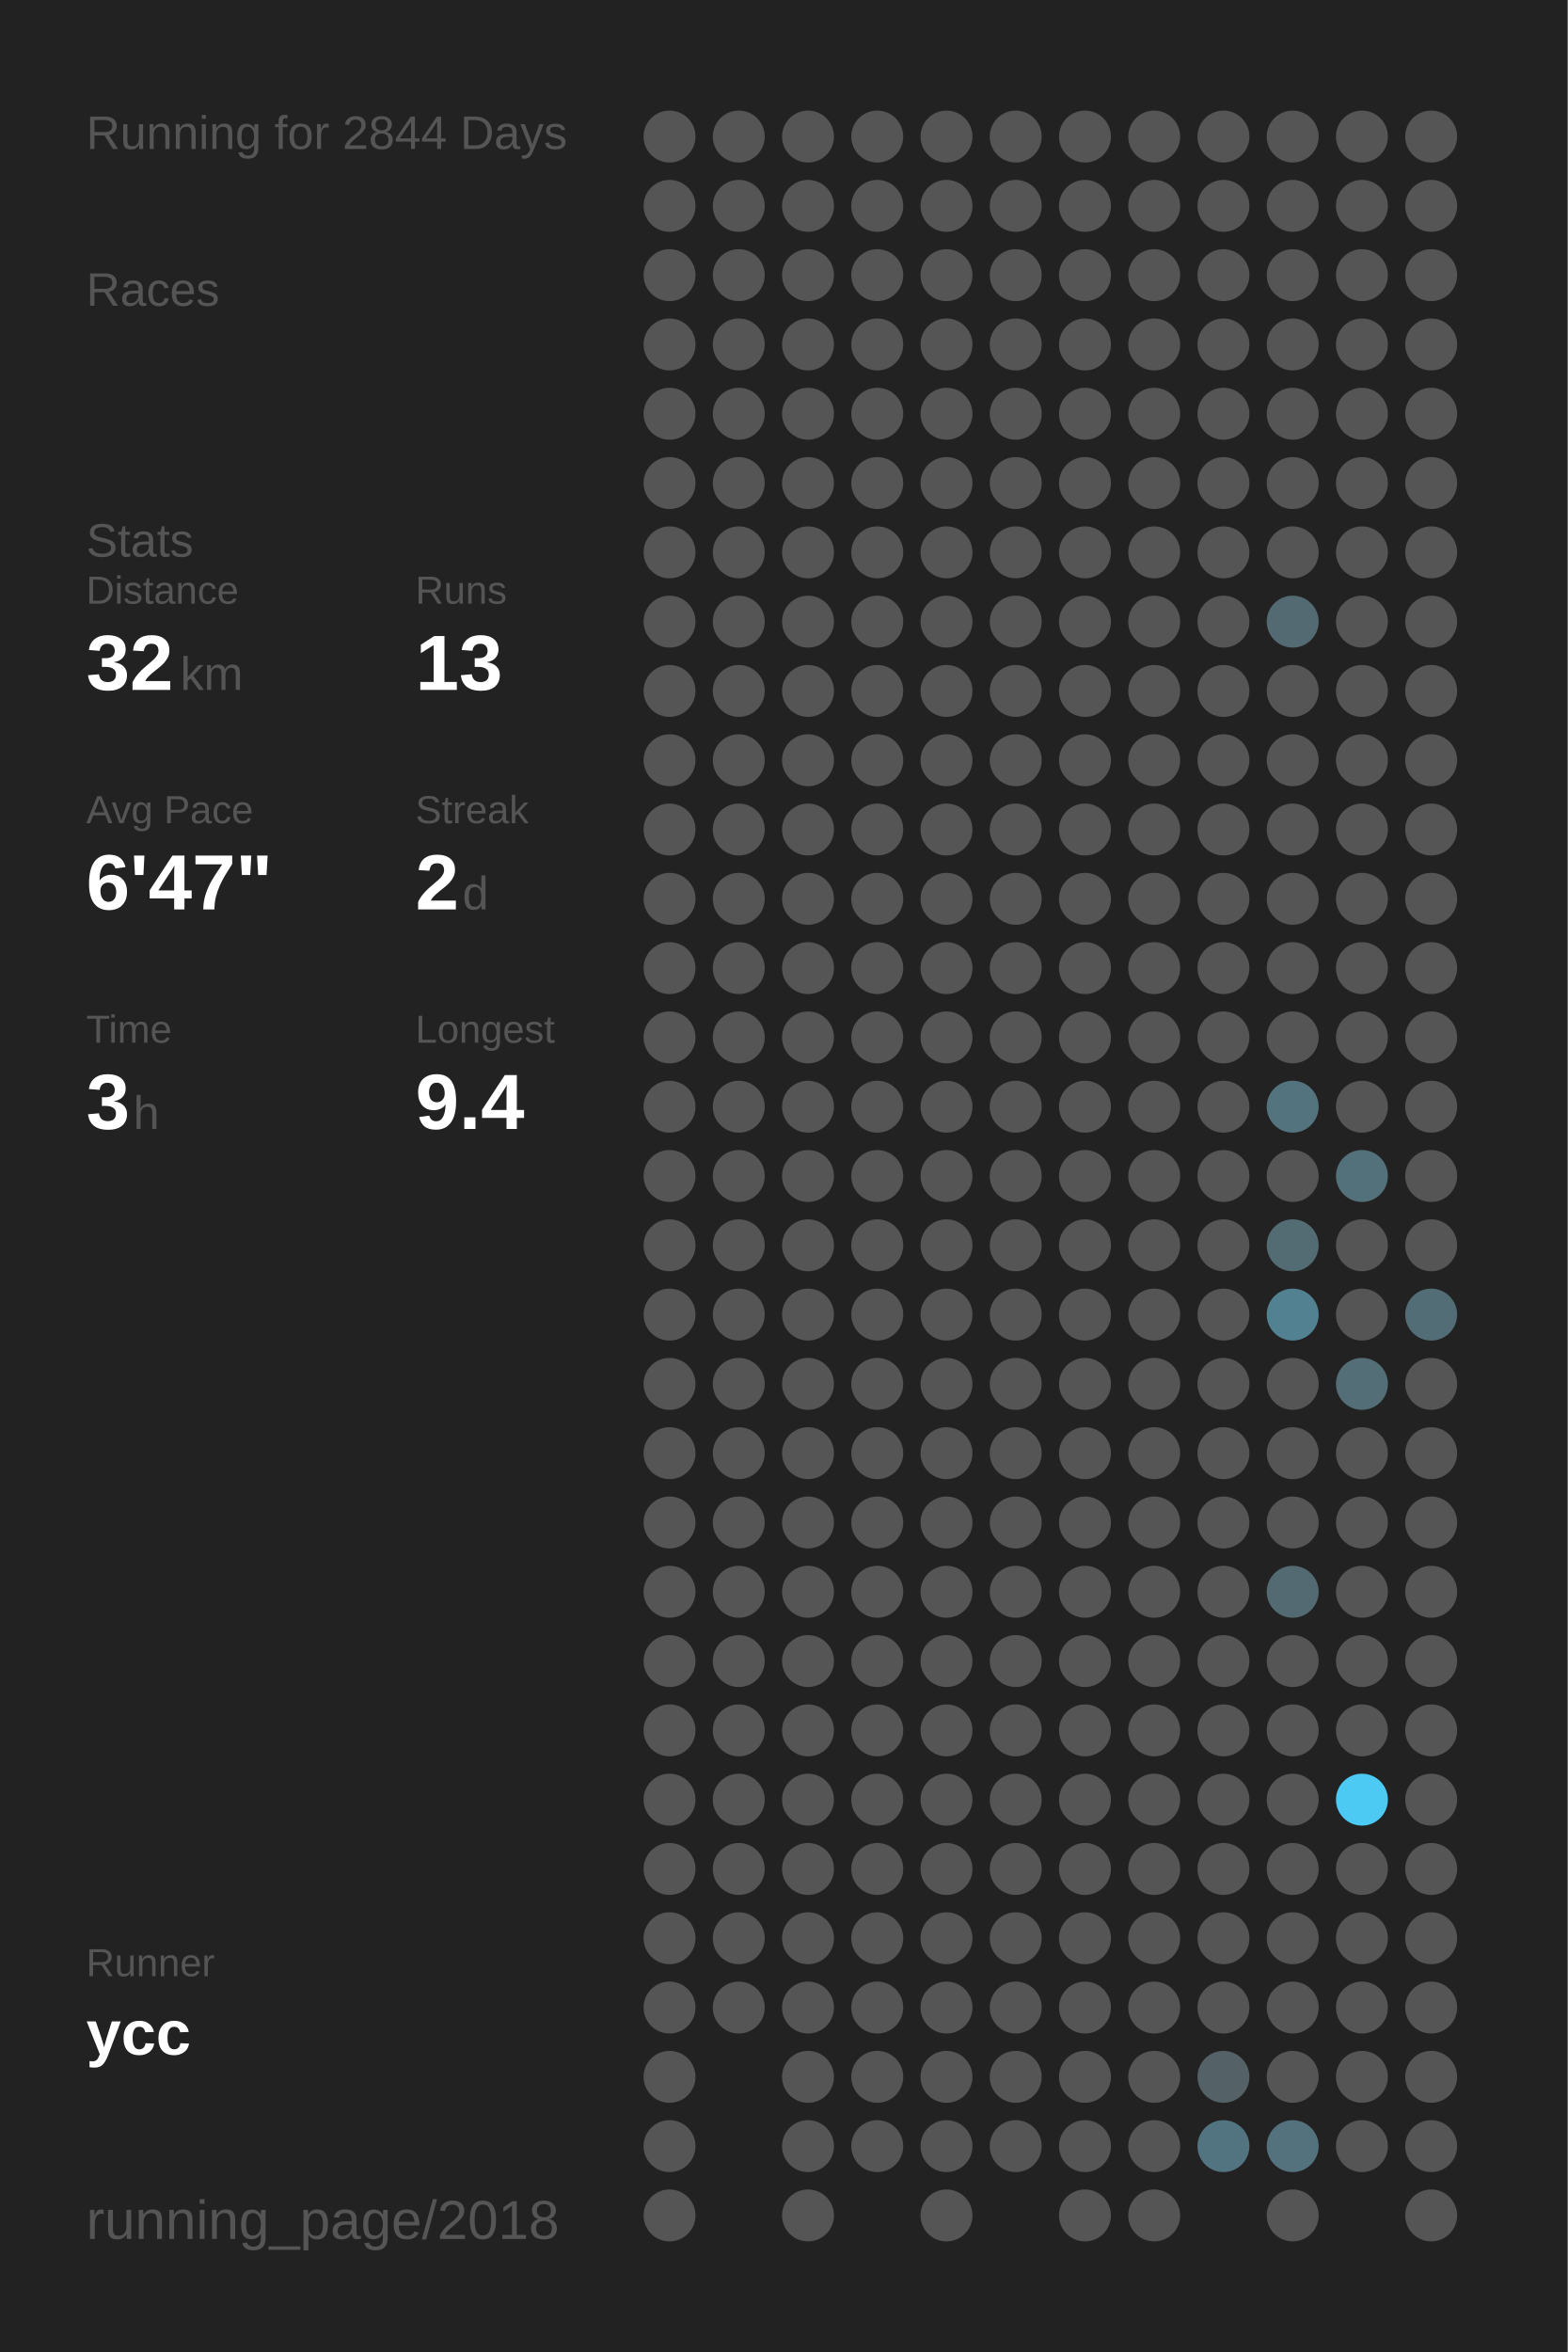
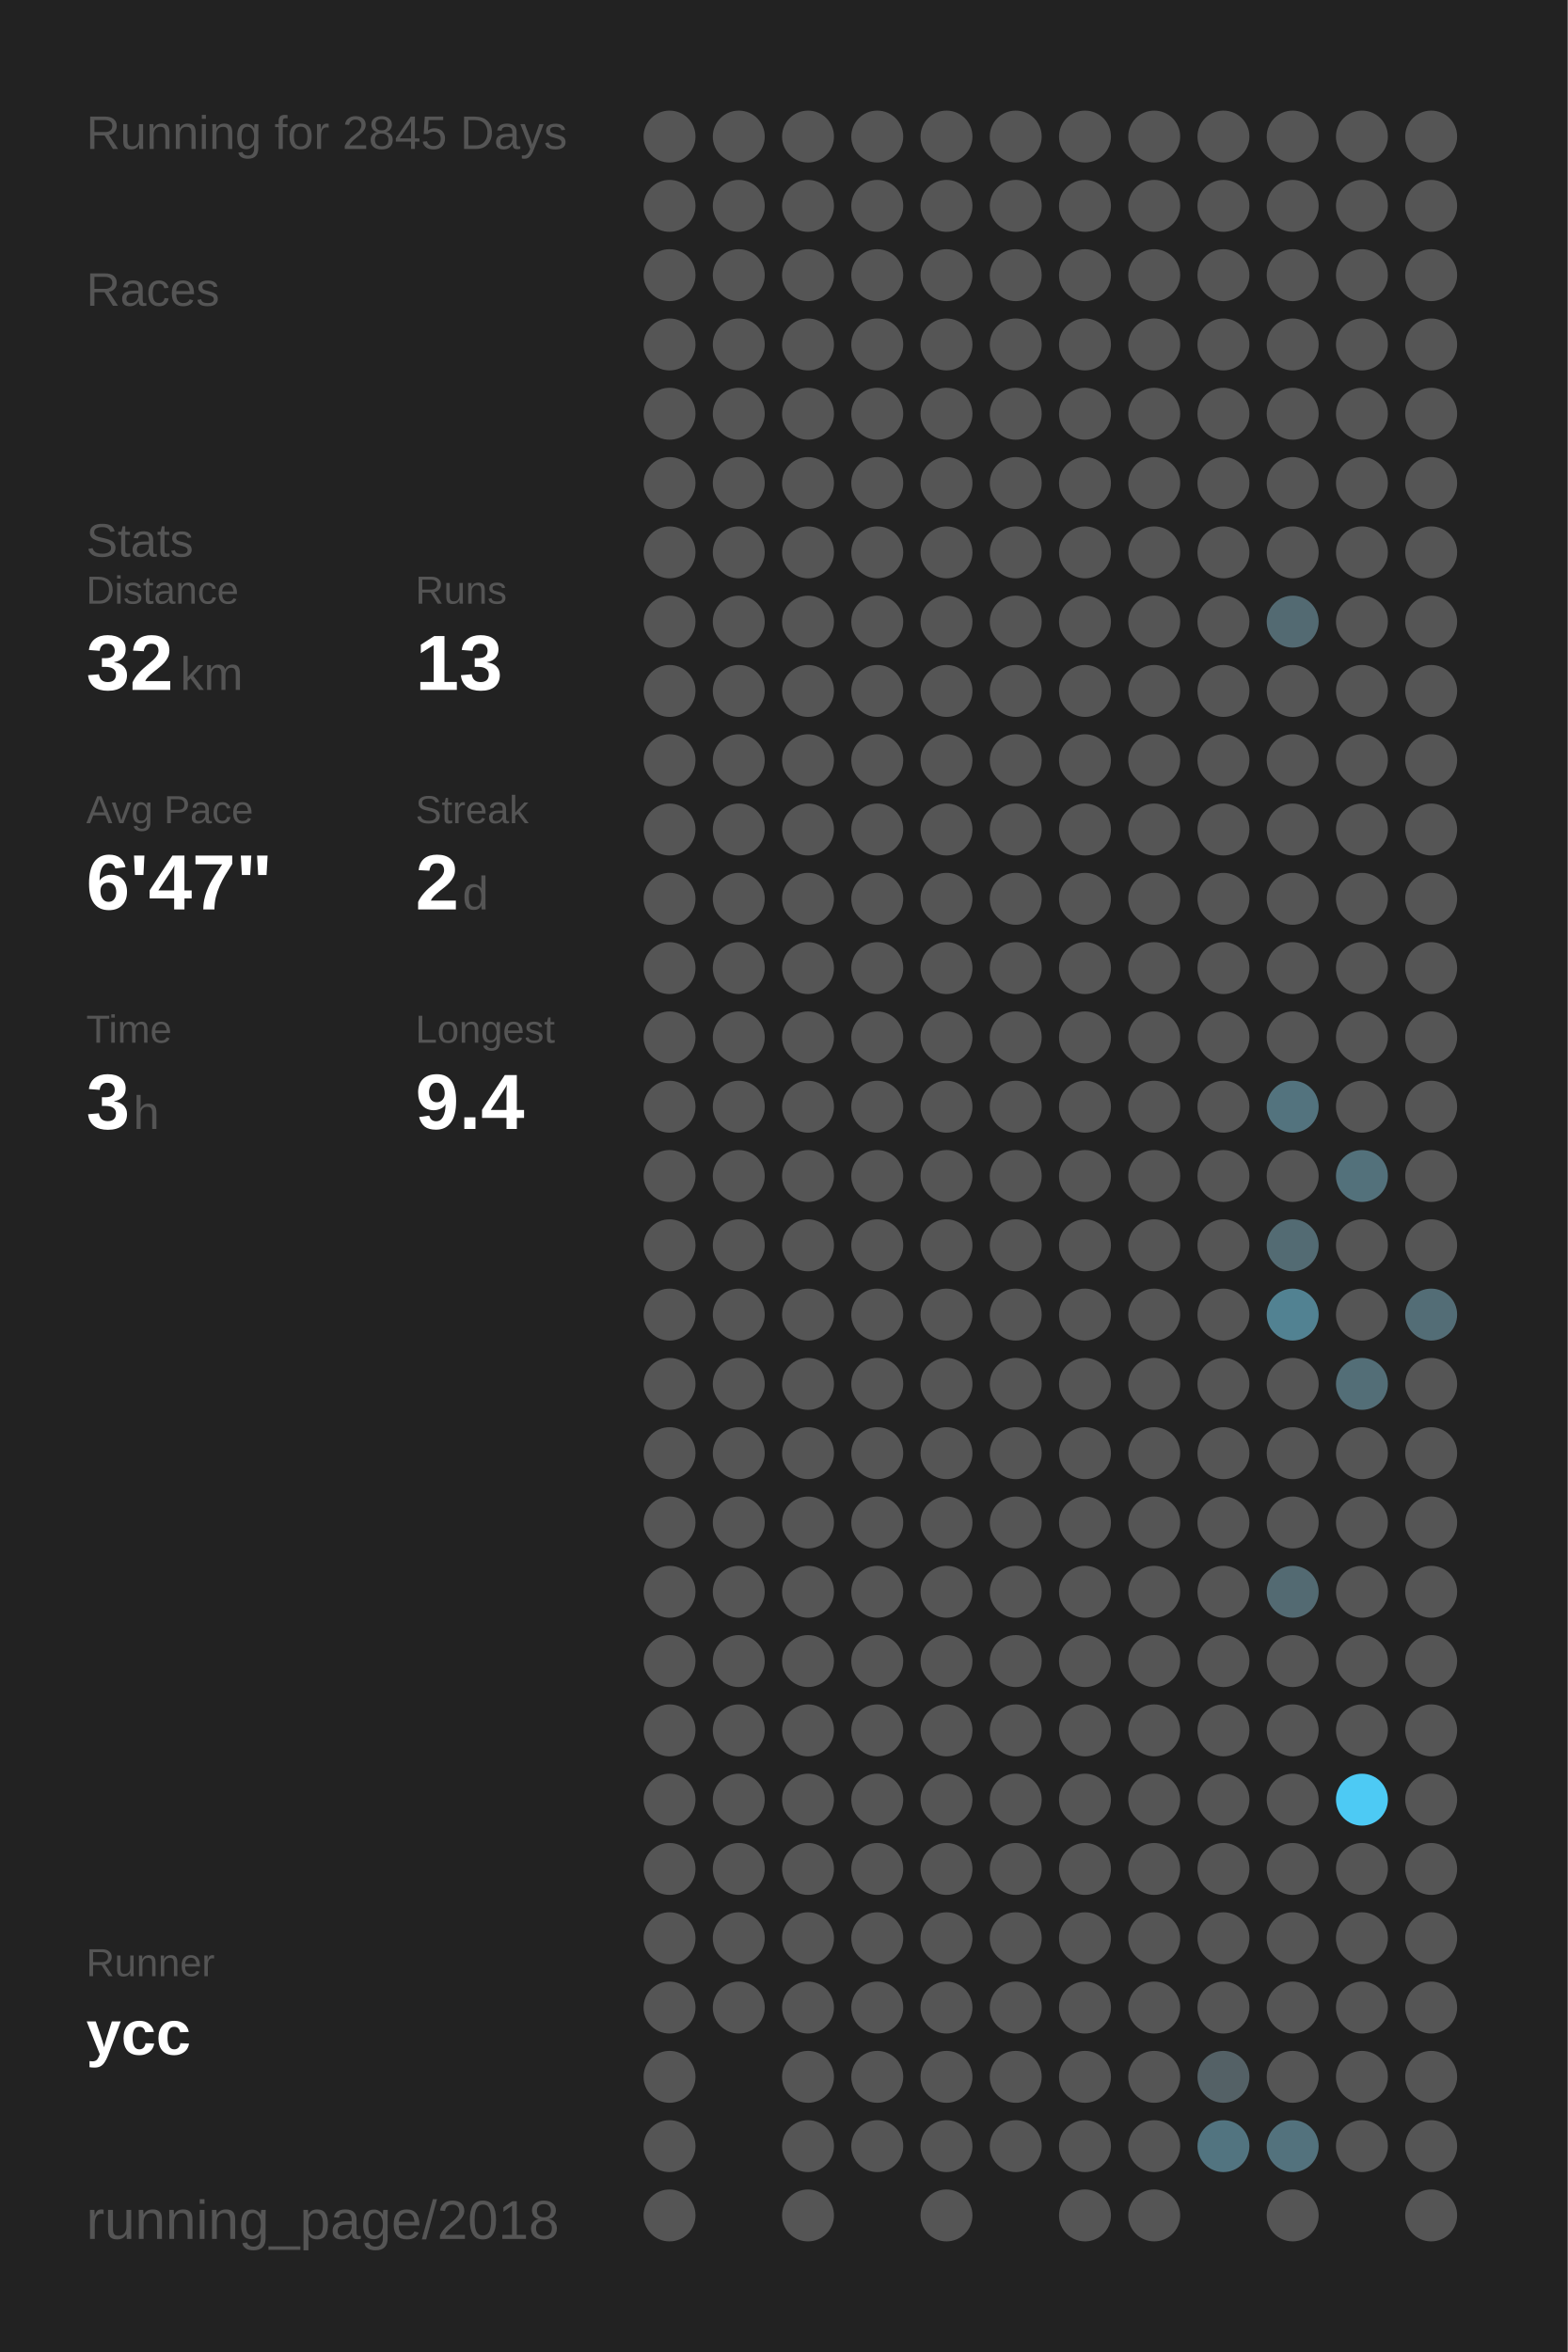
<svg xmlns="http://www.w3.org/2000/svg" baseProfile="full" height="300mm" version="1.1" viewBox="0,0,200,300" width="200mm">
  <defs />
  <rect fill="#222222" height="300" width="200" x="0" y="0" />
-   <text fill="#555555" style="font-size:6px; font-family:Arial;" x="11" y="19">Running for 2844 Days</text>
+   <text fill="#555555" style="font-size:6px; font-family:Arial;" x="11" y="19">Running for 2845 Days</text>
  <text fill="#555555" style="font-size:6px; font-family:Arial;" x="11" y="39">Races</text>
  <text fill="#555555" style="font-size:6px; font-family:Arial;" x="11" y="71">Stats</text>
  <text fill="#555555" style="font-size:5px; font-family:Arial;" x="11" y="77">Distance</text>
  <text fill="#FFFFFF" style="font-size:10px; font-family:Arial; font-weight:bold;" x="11" y="88">32</text>
  <text fill="#555555" style="font-size:6px; font-family:Arial;" x="23" y="88">km</text>
  <text fill="#555555" style="font-size:5px; font-family:Arial;" x="53" y="77">Runs</text>
  <text fill="#FFFFFF" style="font-size:10px; font-family:Arial; font-weight:bold;" x="53" y="88">13</text>
  <text fill="#555555" style="font-size:5px; font-family:Arial;" x="11" y="105">Avg Pace</text>
  <text fill="#FFFFFF" style="font-size:10px; font-family:Arial; font-weight:bold;" x="11" y="116">6'47"</text>
  <text fill="#555555" style="font-size:5px; font-family:Arial;" x="53" y="105">Streak</text>
  <text fill="#FFFFFF" style="font-size:10px; font-family:Arial; font-weight:bold;" x="53" y="116">2</text>
  <text fill="#555555" style="font-size:6px; font-family:Arial;" x="59" y="116">d</text>
  <text fill="#555555" style="font-size:5px; font-family:Arial;" x="11" y="133">Time</text>
  <text fill="#FFFFFF" style="font-size:10px; font-family:Arial; font-weight:bold;" x="11" y="144">3</text>
  <text fill="#555555" style="font-size:6px; font-family:Arial;" x="17" y="144">h</text>
  <text fill="#555555" style="font-size:5px; font-family:Arial;" x="53" y="133">Longest</text>
  <text fill="#FFFFFF" style="font-size:10px; font-family:Arial; font-weight:bold;" x="53" y="144">9.4</text>
  <text fill="#555555" style="font-size:5px; font-family:Arial;" x="11" y="252.065">Runner</text>
  <text fill="#FFFFFF" style="font-size:8px; font-family:Arial; font-weight:bold;" x="11" y="262.065">ycc</text>
  <text fill="#555555" style="font-size:7px; font-family:Arial;" x="11" y="285.581">running_page/2018</text>
  <circle cx="85.417" cy="17.419" fill="#555555" r="3.312" />
  <circle cx="85.417" cy="26.258" fill="#555555" r="3.312" />
  <circle cx="85.417" cy="35.097" fill="#555555" r="3.312" />
  <circle cx="85.417" cy="43.935" fill="#555555" r="3.312" />
  <circle cx="85.417" cy="52.774" fill="#555555" r="3.312" />
  <circle cx="85.417" cy="61.613" fill="#555555" r="3.312" />
  <circle cx="85.417" cy="70.452" fill="#555555" r="3.312" />
  <circle cx="85.417" cy="79.29" fill="#555555" r="3.312" />
  <circle cx="85.417" cy="88.129" fill="#555555" r="3.312" />
  <circle cx="85.417" cy="96.968" fill="#555555" r="3.312" />
  <circle cx="85.417" cy="105.806" fill="#555555" r="3.312" />
  <circle cx="85.417" cy="114.645" fill="#555555" r="3.312" />
  <circle cx="85.417" cy="123.484" fill="#555555" r="3.312" />
  <circle cx="85.417" cy="132.323" fill="#555555" r="3.312" />
  <circle cx="85.417" cy="141.161" fill="#555555" r="3.312" />
  <circle cx="85.417" cy="150" fill="#555555" r="3.312" />
  <circle cx="85.417" cy="158.839" fill="#555555" r="3.312" />
  <circle cx="85.417" cy="167.677" fill="#555555" r="3.312" />
  <circle cx="85.417" cy="176.516" fill="#555555" r="3.312" />
  <circle cx="85.417" cy="185.355" fill="#555555" r="3.312" />
  <circle cx="85.417" cy="194.194" fill="#555555" r="3.312" />
  <circle cx="85.417" cy="203.032" fill="#555555" r="3.312" />
  <circle cx="85.417" cy="211.871" fill="#555555" r="3.312" />
  <circle cx="85.417" cy="220.71" fill="#555555" r="3.312" />
  <circle cx="85.417" cy="229.548" fill="#555555" r="3.312" />
  <circle cx="85.417" cy="238.387" fill="#555555" r="3.312" />
  <circle cx="85.417" cy="247.226" fill="#555555" r="3.312" />
  <circle cx="85.417" cy="256.065" fill="#555555" r="3.312" />
  <circle cx="85.417" cy="264.903" fill="#555555" r="3.312" />
  <circle cx="85.417" cy="273.742" fill="#555555" r="3.312" />
  <circle cx="85.417" cy="282.581" fill="#555555" r="3.312" />
  <circle cx="94.25" cy="17.419" fill="#555555" r="3.312" />
  <circle cx="94.25" cy="26.258" fill="#555555" r="3.312" />
  <circle cx="94.25" cy="35.097" fill="#555555" r="3.312" />
  <circle cx="94.25" cy="43.935" fill="#555555" r="3.312" />
  <circle cx="94.25" cy="52.774" fill="#555555" r="3.312" />
  <circle cx="94.25" cy="61.613" fill="#555555" r="3.312" />
  <circle cx="94.25" cy="70.452" fill="#555555" r="3.312" />
  <circle cx="94.25" cy="79.29" fill="#555555" r="3.312" />
  <circle cx="94.25" cy="88.129" fill="#555555" r="3.312" />
  <circle cx="94.25" cy="96.968" fill="#555555" r="3.312" />
  <circle cx="94.25" cy="105.806" fill="#555555" r="3.312" />
  <circle cx="94.25" cy="114.645" fill="#555555" r="3.312" />
  <circle cx="94.25" cy="123.484" fill="#555555" r="3.312" />
  <circle cx="94.25" cy="132.323" fill="#555555" r="3.312" />
  <circle cx="94.25" cy="141.161" fill="#555555" r="3.312" />
  <circle cx="94.25" cy="150" fill="#555555" r="3.312" />
  <circle cx="94.25" cy="158.839" fill="#555555" r="3.312" />
  <circle cx="94.25" cy="167.677" fill="#555555" r="3.312" />
  <circle cx="94.25" cy="176.516" fill="#555555" r="3.312" />
  <circle cx="94.25" cy="185.355" fill="#555555" r="3.312" />
  <circle cx="94.25" cy="194.194" fill="#555555" r="3.312" />
  <circle cx="94.25" cy="203.032" fill="#555555" r="3.312" />
  <circle cx="94.25" cy="211.871" fill="#555555" r="3.312" />
  <circle cx="94.25" cy="220.71" fill="#555555" r="3.312" />
  <circle cx="94.25" cy="229.548" fill="#555555" r="3.312" />
  <circle cx="94.25" cy="238.387" fill="#555555" r="3.312" />
  <circle cx="94.25" cy="247.226" fill="#555555" r="3.312" />
  <circle cx="94.25" cy="256.065" fill="#555555" r="3.312" />
  <circle cx="103.083" cy="17.419" fill="#555555" r="3.312" />
  <circle cx="103.083" cy="26.258" fill="#555555" r="3.312" />
  <circle cx="103.083" cy="35.097" fill="#555555" r="3.312" />
  <circle cx="103.083" cy="43.935" fill="#555555" r="3.312" />
  <circle cx="103.083" cy="52.774" fill="#555555" r="3.312" />
  <circle cx="103.083" cy="61.613" fill="#555555" r="3.312" />
  <circle cx="103.083" cy="70.452" fill="#555555" r="3.312" />
  <circle cx="103.083" cy="79.29" fill="#555555" r="3.312" />
  <circle cx="103.083" cy="88.129" fill="#555555" r="3.312" />
  <circle cx="103.083" cy="96.968" fill="#555555" r="3.312" />
  <circle cx="103.083" cy="105.806" fill="#555555" r="3.312" />
  <circle cx="103.083" cy="114.645" fill="#555555" r="3.312" />
  <circle cx="103.083" cy="123.484" fill="#555555" r="3.312" />
  <circle cx="103.083" cy="132.323" fill="#555555" r="3.312" />
  <circle cx="103.083" cy="141.161" fill="#555555" r="3.312" />
  <circle cx="103.083" cy="150" fill="#555555" r="3.312" />
  <circle cx="103.083" cy="158.839" fill="#555555" r="3.312" />
  <circle cx="103.083" cy="167.677" fill="#555555" r="3.312" />
  <circle cx="103.083" cy="176.516" fill="#555555" r="3.312" />
  <circle cx="103.083" cy="185.355" fill="#555555" r="3.312" />
  <circle cx="103.083" cy="194.194" fill="#555555" r="3.312" />
  <circle cx="103.083" cy="203.032" fill="#555555" r="3.312" />
  <circle cx="103.083" cy="211.871" fill="#555555" r="3.312" />
  <circle cx="103.083" cy="220.71" fill="#555555" r="3.312" />
  <circle cx="103.083" cy="229.548" fill="#555555" r="3.312" />
  <circle cx="103.083" cy="238.387" fill="#555555" r="3.312" />
  <circle cx="103.083" cy="247.226" fill="#555555" r="3.312" />
  <circle cx="103.083" cy="256.065" fill="#555555" r="3.312" />
  <circle cx="103.083" cy="264.903" fill="#555555" r="3.312" />
  <circle cx="103.083" cy="273.742" fill="#555555" r="3.312" />
  <circle cx="103.083" cy="282.581" fill="#555555" r="3.312" />
  <circle cx="111.917" cy="17.419" fill="#555555" r="3.312" />
  <circle cx="111.917" cy="26.258" fill="#555555" r="3.312" />
  <circle cx="111.917" cy="35.097" fill="#555555" r="3.312" />
  <circle cx="111.917" cy="43.935" fill="#555555" r="3.312" />
  <circle cx="111.917" cy="52.774" fill="#555555" r="3.312" />
  <circle cx="111.917" cy="61.613" fill="#555555" r="3.312" />
  <circle cx="111.917" cy="70.452" fill="#555555" r="3.312" />
  <circle cx="111.917" cy="79.29" fill="#555555" r="3.312" />
  <circle cx="111.917" cy="88.129" fill="#555555" r="3.312" />
  <circle cx="111.917" cy="96.968" fill="#555555" r="3.312" />
  <circle cx="111.917" cy="105.806" fill="#555555" r="3.312" />
  <circle cx="111.917" cy="114.645" fill="#555555" r="3.312" />
  <circle cx="111.917" cy="123.484" fill="#555555" r="3.312" />
  <circle cx="111.917" cy="132.323" fill="#555555" r="3.312" />
  <circle cx="111.917" cy="141.161" fill="#555555" r="3.312" />
  <circle cx="111.917" cy="150" fill="#555555" r="3.312" />
  <circle cx="111.917" cy="158.839" fill="#555555" r="3.312" />
  <circle cx="111.917" cy="167.677" fill="#555555" r="3.312" />
  <circle cx="111.917" cy="176.516" fill="#555555" r="3.312" />
  <circle cx="111.917" cy="185.355" fill="#555555" r="3.312" />
  <circle cx="111.917" cy="194.194" fill="#555555" r="3.312" />
  <circle cx="111.917" cy="203.032" fill="#555555" r="3.312" />
  <circle cx="111.917" cy="211.871" fill="#555555" r="3.312" />
  <circle cx="111.917" cy="220.71" fill="#555555" r="3.312" />
  <circle cx="111.917" cy="229.548" fill="#555555" r="3.312" />
  <circle cx="111.917" cy="238.387" fill="#555555" r="3.312" />
  <circle cx="111.917" cy="247.226" fill="#555555" r="3.312" />
  <circle cx="111.917" cy="256.065" fill="#555555" r="3.312" />
  <circle cx="111.917" cy="264.903" fill="#555555" r="3.312" />
  <circle cx="111.917" cy="273.742" fill="#555555" r="3.312" />
  <circle cx="120.75" cy="17.419" fill="#555555" r="3.312" />
  <circle cx="120.75" cy="26.258" fill="#555555" r="3.312" />
  <circle cx="120.75" cy="35.097" fill="#555555" r="3.312" />
  <circle cx="120.75" cy="43.935" fill="#555555" r="3.312" />
  <circle cx="120.75" cy="52.774" fill="#555555" r="3.312" />
  <circle cx="120.75" cy="61.613" fill="#555555" r="3.312" />
  <circle cx="120.75" cy="70.452" fill="#555555" r="3.312" />
  <circle cx="120.75" cy="79.29" fill="#555555" r="3.312" />
  <circle cx="120.75" cy="88.129" fill="#555555" r="3.312" />
  <circle cx="120.75" cy="96.968" fill="#555555" r="3.312" />
  <circle cx="120.75" cy="105.806" fill="#555555" r="3.312" />
  <circle cx="120.75" cy="114.645" fill="#555555" r="3.312" />
  <circle cx="120.75" cy="123.484" fill="#555555" r="3.312" />
  <circle cx="120.75" cy="132.323" fill="#555555" r="3.312" />
  <circle cx="120.75" cy="141.161" fill="#555555" r="3.312" />
  <circle cx="120.75" cy="150" fill="#555555" r="3.312" />
  <circle cx="120.75" cy="158.839" fill="#555555" r="3.312" />
  <circle cx="120.75" cy="167.677" fill="#555555" r="3.312" />
  <circle cx="120.75" cy="176.516" fill="#555555" r="3.312" />
  <circle cx="120.75" cy="185.355" fill="#555555" r="3.312" />
  <circle cx="120.75" cy="194.194" fill="#555555" r="3.312" />
  <circle cx="120.75" cy="203.032" fill="#555555" r="3.312" />
  <circle cx="120.75" cy="211.871" fill="#555555" r="3.312" />
  <circle cx="120.75" cy="220.71" fill="#555555" r="3.312" />
  <circle cx="120.75" cy="229.548" fill="#555555" r="3.312" />
  <circle cx="120.75" cy="238.387" fill="#555555" r="3.312" />
  <circle cx="120.75" cy="247.226" fill="#555555" r="3.312" />
  <circle cx="120.75" cy="256.065" fill="#555555" r="3.312" />
  <circle cx="120.75" cy="264.903" fill="#555555" r="3.312" />
  <circle cx="120.75" cy="273.742" fill="#555555" r="3.312" />
  <circle cx="120.75" cy="282.581" fill="#555555" r="3.312" />
  <circle cx="129.583" cy="17.419" fill="#555555" r="3.312" />
  <circle cx="129.583" cy="26.258" fill="#555555" r="3.312" />
  <circle cx="129.583" cy="35.097" fill="#555555" r="3.312" />
  <circle cx="129.583" cy="43.935" fill="#555555" r="3.312" />
  <circle cx="129.583" cy="52.774" fill="#555555" r="3.312" />
  <circle cx="129.583" cy="61.613" fill="#555555" r="3.312" />
  <circle cx="129.583" cy="70.452" fill="#555555" r="3.312" />
  <circle cx="129.583" cy="79.29" fill="#555555" r="3.312" />
  <circle cx="129.583" cy="88.129" fill="#555555" r="3.312" />
  <circle cx="129.583" cy="96.968" fill="#555555" r="3.312" />
  <circle cx="129.583" cy="105.806" fill="#555555" r="3.312" />
  <circle cx="129.583" cy="114.645" fill="#555555" r="3.312" />
  <circle cx="129.583" cy="123.484" fill="#555555" r="3.312" />
  <circle cx="129.583" cy="132.323" fill="#555555" r="3.312" />
  <circle cx="129.583" cy="141.161" fill="#555555" r="3.312" />
  <circle cx="129.583" cy="150" fill="#555555" r="3.312" />
  <circle cx="129.583" cy="158.839" fill="#555555" r="3.312" />
  <circle cx="129.583" cy="167.677" fill="#555555" r="3.312" />
  <circle cx="129.583" cy="176.516" fill="#555555" r="3.312" />
  <circle cx="129.583" cy="185.355" fill="#555555" r="3.312" />
  <circle cx="129.583" cy="194.194" fill="#555555" r="3.312" />
  <circle cx="129.583" cy="203.032" fill="#555555" r="3.312" />
  <circle cx="129.583" cy="211.871" fill="#555555" r="3.312" />
  <circle cx="129.583" cy="220.71" fill="#555555" r="3.312" />
  <circle cx="129.583" cy="229.548" fill="#555555" r="3.312" />
  <circle cx="129.583" cy="238.387" fill="#555555" r="3.312" />
  <circle cx="129.583" cy="247.226" fill="#555555" r="3.312" />
  <circle cx="129.583" cy="256.065" fill="#555555" r="3.312" />
  <circle cx="129.583" cy="264.903" fill="#555555" r="3.312" />
  <circle cx="129.583" cy="273.742" fill="#555555" r="3.312" />
  <circle cx="138.417" cy="17.419" fill="#555555" r="3.312" />
  <circle cx="138.417" cy="26.258" fill="#555555" r="3.312" />
  <circle cx="138.417" cy="35.097" fill="#555555" r="3.312" />
  <circle cx="138.417" cy="43.935" fill="#555555" r="3.312" />
  <circle cx="138.417" cy="52.774" fill="#555555" r="3.312" />
  <circle cx="138.417" cy="61.613" fill="#555555" r="3.312" />
  <circle cx="138.417" cy="70.452" fill="#555555" r="3.312" />
  <circle cx="138.417" cy="79.29" fill="#555555" r="3.312" />
  <circle cx="138.417" cy="88.129" fill="#555555" r="3.312" />
  <circle cx="138.417" cy="96.968" fill="#555555" r="3.312" />
  <circle cx="138.417" cy="105.806" fill="#555555" r="3.312" />
  <circle cx="138.417" cy="114.645" fill="#555555" r="3.312" />
  <circle cx="138.417" cy="123.484" fill="#555555" r="3.312" />
  <circle cx="138.417" cy="132.323" fill="#555555" r="3.312" />
  <circle cx="138.417" cy="141.161" fill="#555555" r="3.312" />
  <circle cx="138.417" cy="150" fill="#555555" r="3.312" />
  <circle cx="138.417" cy="158.839" fill="#555555" r="3.312" />
  <circle cx="138.417" cy="167.677" fill="#555555" r="3.312" />
  <circle cx="138.417" cy="176.516" fill="#555555" r="3.312" />
  <circle cx="138.417" cy="185.355" fill="#555555" r="3.312" />
  <circle cx="138.417" cy="194.194" fill="#555555" r="3.312" />
  <circle cx="138.417" cy="203.032" fill="#555555" r="3.312" />
  <circle cx="138.417" cy="211.871" fill="#555555" r="3.312" />
  <circle cx="138.417" cy="220.71" fill="#555555" r="3.312" />
  <circle cx="138.417" cy="229.548" fill="#555555" r="3.312" />
  <circle cx="138.417" cy="238.387" fill="#555555" r="3.312" />
  <circle cx="138.417" cy="247.226" fill="#555555" r="3.312" />
  <circle cx="138.417" cy="256.065" fill="#555555" r="3.312" />
  <circle cx="138.417" cy="264.903" fill="#555555" r="3.312" />
  <circle cx="138.417" cy="273.742" fill="#555555" r="3.312" />
  <circle cx="138.417" cy="282.581" fill="#555555" r="3.312" />
  <circle cx="147.25" cy="17.419" fill="#555555" r="3.312" />
  <circle cx="147.25" cy="26.258" fill="#555555" r="3.312" />
  <circle cx="147.25" cy="35.097" fill="#555555" r="3.312" />
  <circle cx="147.25" cy="43.935" fill="#555555" r="3.312" />
  <circle cx="147.25" cy="52.774" fill="#555555" r="3.312" />
  <circle cx="147.25" cy="61.613" fill="#555555" r="3.312" />
  <circle cx="147.25" cy="70.452" fill="#555555" r="3.312" />
  <circle cx="147.25" cy="79.29" fill="#555555" r="3.312" />
  <circle cx="147.25" cy="88.129" fill="#555555" r="3.312" />
  <circle cx="147.25" cy="96.968" fill="#555555" r="3.312" />
  <circle cx="147.25" cy="105.806" fill="#555555" r="3.312" />
  <circle cx="147.25" cy="114.645" fill="#555555" r="3.312" />
  <circle cx="147.25" cy="123.484" fill="#555555" r="3.312" />
  <circle cx="147.25" cy="132.323" fill="#555555" r="3.312" />
  <circle cx="147.25" cy="141.161" fill="#555555" r="3.312" />
  <circle cx="147.25" cy="150" fill="#555555" r="3.312" />
  <circle cx="147.25" cy="158.839" fill="#555555" r="3.312" />
  <circle cx="147.25" cy="167.677" fill="#555555" r="3.312" />
  <circle cx="147.25" cy="176.516" fill="#555555" r="3.312" />
  <circle cx="147.25" cy="185.355" fill="#555555" r="3.312" />
  <circle cx="147.25" cy="194.194" fill="#555555" r="3.312" />
  <circle cx="147.25" cy="203.032" fill="#555555" r="3.312" />
  <circle cx="147.25" cy="211.871" fill="#555555" r="3.312" />
  <circle cx="147.25" cy="220.71" fill="#555555" r="3.312" />
  <circle cx="147.25" cy="229.548" fill="#555555" r="3.312" />
  <circle cx="147.25" cy="238.387" fill="#555555" r="3.312" />
  <circle cx="147.25" cy="247.226" fill="#555555" r="3.312" />
  <circle cx="147.25" cy="256.065" fill="#555555" r="3.312" />
  <circle cx="147.25" cy="264.903" fill="#555555" r="3.312" />
  <circle cx="147.25" cy="273.742" fill="#555555" r="3.312" />
  <circle cx="147.25" cy="282.581" fill="#555555" r="3.312" />
  <circle cx="156.083" cy="17.419" fill="#555555" r="3.312" />
  <circle cx="156.083" cy="26.258" fill="#555555" r="3.312" />
  <circle cx="156.083" cy="35.097" fill="#555555" r="3.312" />
  <circle cx="156.083" cy="43.935" fill="#555555" r="3.312" />
  <circle cx="156.083" cy="52.774" fill="#555555" r="3.312" />
  <circle cx="156.083" cy="61.613" fill="#555555" r="3.312" />
  <circle cx="156.083" cy="70.452" fill="#555555" r="3.312" />
  <circle cx="156.083" cy="79.29" fill="#555555" r="3.312" />
  <circle cx="156.083" cy="88.129" fill="#555555" r="3.312" />
  <circle cx="156.083" cy="96.968" fill="#555555" r="3.312" />
  <circle cx="156.083" cy="105.806" fill="#555555" r="3.312" />
  <circle cx="156.083" cy="114.645" fill="#555555" r="3.312" />
  <circle cx="156.083" cy="123.484" fill="#555555" r="3.312" />
  <circle cx="156.083" cy="132.323" fill="#555555" r="3.312" />
  <circle cx="156.083" cy="141.161" fill="#555555" r="3.312" />
  <circle cx="156.083" cy="150" fill="#555555" r="3.312" />
  <circle cx="156.083" cy="158.839" fill="#555555" r="3.312" />
  <circle cx="156.083" cy="167.677" fill="#555555" r="3.312" />
  <circle cx="156.083" cy="176.516" fill="#555555" r="3.312" />
  <circle cx="156.083" cy="185.355" fill="#555555" r="3.312" />
  <circle cx="156.083" cy="194.194" fill="#555555" r="3.312" />
  <circle cx="156.083" cy="203.032" fill="#555555" r="3.312" />
  <circle cx="156.083" cy="211.871" fill="#555555" r="3.312" />
  <circle cx="156.083" cy="220.71" fill="#555555" r="3.312" />
  <circle cx="156.083" cy="229.548" fill="#555555" r="3.312" />
  <circle cx="156.083" cy="238.387" fill="#555555" r="3.312" />
  <circle cx="156.083" cy="247.226" fill="#555555" r="3.312" />
  <circle cx="156.083" cy="256.065" fill="#555555" r="3.312" />
  <circle cx="156.083" cy="264.903" fill="#546166" r="3.312" />
  <circle cx="156.083" cy="273.742" fill="#527480" r="3.312" />
  <circle cx="164.917" cy="17.419" fill="#555555" r="3.312" />
  <circle cx="164.917" cy="26.258" fill="#555555" r="3.312" />
  <circle cx="164.917" cy="35.097" fill="#555555" r="3.312" />
  <circle cx="164.917" cy="43.935" fill="#555555" r="3.312" />
  <circle cx="164.917" cy="52.774" fill="#555555" r="3.312" />
  <circle cx="164.917" cy="61.613" fill="#555555" r="3.312" />
  <circle cx="164.917" cy="70.452" fill="#555555" r="3.312" />
  <circle cx="164.917" cy="79.29" fill="#536a72" r="3.312" />
  <circle cx="164.917" cy="88.129" fill="#555555" r="3.312" />
  <circle cx="164.917" cy="96.968" fill="#555555" r="3.312" />
  <circle cx="164.917" cy="105.806" fill="#555555" r="3.312" />
  <circle cx="164.917" cy="114.645" fill="#555555" r="3.312" />
  <circle cx="164.917" cy="123.484" fill="#555555" r="3.312" />
  <circle cx="164.917" cy="132.323" fill="#555555" r="3.312" />
  <circle cx="164.917" cy="141.161" fill="#53737e" r="3.312" />
  <circle cx="164.917" cy="150" fill="#555555" r="3.312" />
  <circle cx="164.917" cy="158.839" fill="#536b73" r="3.312" />
  <circle cx="164.917" cy="167.677" fill="#528292" r="3.312" />
  <circle cx="164.917" cy="176.516" fill="#555555" r="3.312" />
  <circle cx="164.917" cy="185.355" fill="#555555" r="3.312" />
  <circle cx="164.917" cy="194.194" fill="#555555" r="3.312" />
  <circle cx="164.917" cy="203.032" fill="#536a72" r="3.312" />
  <circle cx="164.917" cy="211.871" fill="#555555" r="3.312" />
  <circle cx="164.917" cy="220.71" fill="#555555" r="3.312" />
  <circle cx="164.917" cy="229.548" fill="#555555" r="3.312" />
  <circle cx="164.917" cy="238.387" fill="#555555" r="3.312" />
  <circle cx="164.917" cy="247.226" fill="#555555" r="3.312" />
  <circle cx="164.917" cy="256.065" fill="#555555" r="3.312" />
  <circle cx="164.917" cy="264.903" fill="#555555" r="3.312" />
  <circle cx="164.917" cy="273.742" fill="#53727d" r="3.312" />
  <circle cx="164.917" cy="282.581" fill="#555555" r="3.312" />
  <circle cx="173.75" cy="17.419" fill="#555555" r="3.312" />
  <circle cx="173.75" cy="26.258" fill="#555555" r="3.312" />
  <circle cx="173.75" cy="35.097" fill="#555555" r="3.312" />
  <circle cx="173.75" cy="43.935" fill="#555555" r="3.312" />
  <circle cx="173.75" cy="52.774" fill="#555555" r="3.312" />
  <circle cx="173.75" cy="61.613" fill="#555555" r="3.312" />
  <circle cx="173.75" cy="70.452" fill="#555555" r="3.312" />
  <circle cx="173.75" cy="79.29" fill="#555555" r="3.312" />
  <circle cx="173.75" cy="88.129" fill="#555555" r="3.312" />
  <circle cx="173.75" cy="96.968" fill="#555555" r="3.312" />
  <circle cx="173.75" cy="105.806" fill="#555555" r="3.312" />
  <circle cx="173.75" cy="114.645" fill="#555555" r="3.312" />
  <circle cx="173.75" cy="123.484" fill="#555555" r="3.312" />
  <circle cx="173.75" cy="132.323" fill="#555555" r="3.312" />
  <circle cx="173.75" cy="141.161" fill="#555555" r="3.312" />
  <circle cx="173.75" cy="150" fill="#53717b" r="3.312" />
  <circle cx="173.75" cy="158.839" fill="#555555" r="3.312" />
  <circle cx="173.75" cy="167.677" fill="#555555" r="3.312" />
  <circle cx="173.75" cy="176.516" fill="#536e77" r="3.312" />
  <circle cx="173.75" cy="185.355" fill="#555555" r="3.312" />
  <circle cx="173.75" cy="194.194" fill="#555555" r="3.312" />
  <circle cx="173.75" cy="203.032" fill="#555555" r="3.312" />
  <circle cx="173.75" cy="211.871" fill="#555555" r="3.312" />
  <circle cx="173.75" cy="220.71" fill="#555555" r="3.312" />
  <circle cx="173.75" cy="229.548" fill="#4dcaf4" r="3.312" />
  <circle cx="173.75" cy="238.387" fill="#555555" r="3.312" />
  <circle cx="173.75" cy="247.226" fill="#555555" r="3.312" />
  <circle cx="173.75" cy="256.065" fill="#555555" r="3.312" />
  <circle cx="173.75" cy="264.903" fill="#555555" r="3.312" />
  <circle cx="173.75" cy="273.742" fill="#555555" r="3.312" />
  <circle cx="182.583" cy="17.419" fill="#555555" r="3.312" />
  <circle cx="182.583" cy="26.258" fill="#555555" r="3.312" />
  <circle cx="182.583" cy="35.097" fill="#555555" r="3.312" />
  <circle cx="182.583" cy="43.935" fill="#555555" r="3.312" />
  <circle cx="182.583" cy="52.774" fill="#555555" r="3.312" />
  <circle cx="182.583" cy="61.613" fill="#555555" r="3.312" />
  <circle cx="182.583" cy="70.452" fill="#555555" r="3.312" />
  <circle cx="182.583" cy="79.29" fill="#555555" r="3.312" />
  <circle cx="182.583" cy="88.129" fill="#555555" r="3.312" />
  <circle cx="182.583" cy="96.968" fill="#555555" r="3.312" />
  <circle cx="182.583" cy="105.806" fill="#555555" r="3.312" />
  <circle cx="182.583" cy="114.645" fill="#555555" r="3.312" />
  <circle cx="182.583" cy="123.484" fill="#555555" r="3.312" />
  <circle cx="182.583" cy="132.323" fill="#555555" r="3.312" />
  <circle cx="182.583" cy="141.161" fill="#555555" r="3.312" />
  <circle cx="182.583" cy="150" fill="#555555" r="3.312" />
  <circle cx="182.583" cy="158.839" fill="#555555" r="3.312" />
  <circle cx="182.583" cy="167.677" fill="#536d76" r="3.312" />
  <circle cx="182.583" cy="176.516" fill="#555555" r="3.312" />
  <circle cx="182.583" cy="185.355" fill="#555555" r="3.312" />
  <circle cx="182.583" cy="194.194" fill="#555555" r="3.312" />
  <circle cx="182.583" cy="203.032" fill="#555555" r="3.312" />
  <circle cx="182.583" cy="211.871" fill="#555555" r="3.312" />
  <circle cx="182.583" cy="220.71" fill="#555555" r="3.312" />
  <circle cx="182.583" cy="229.548" fill="#555555" r="3.312" />
  <circle cx="182.583" cy="238.387" fill="#555555" r="3.312" />
  <circle cx="182.583" cy="247.226" fill="#555555" r="3.312" />
  <circle cx="182.583" cy="256.065" fill="#555555" r="3.312" />
  <circle cx="182.583" cy="264.903" fill="#555555" r="3.312" />
  <circle cx="182.583" cy="273.742" fill="#555555" r="3.312" />
  <circle cx="182.583" cy="282.581" fill="#555555" r="3.312" />
</svg>
